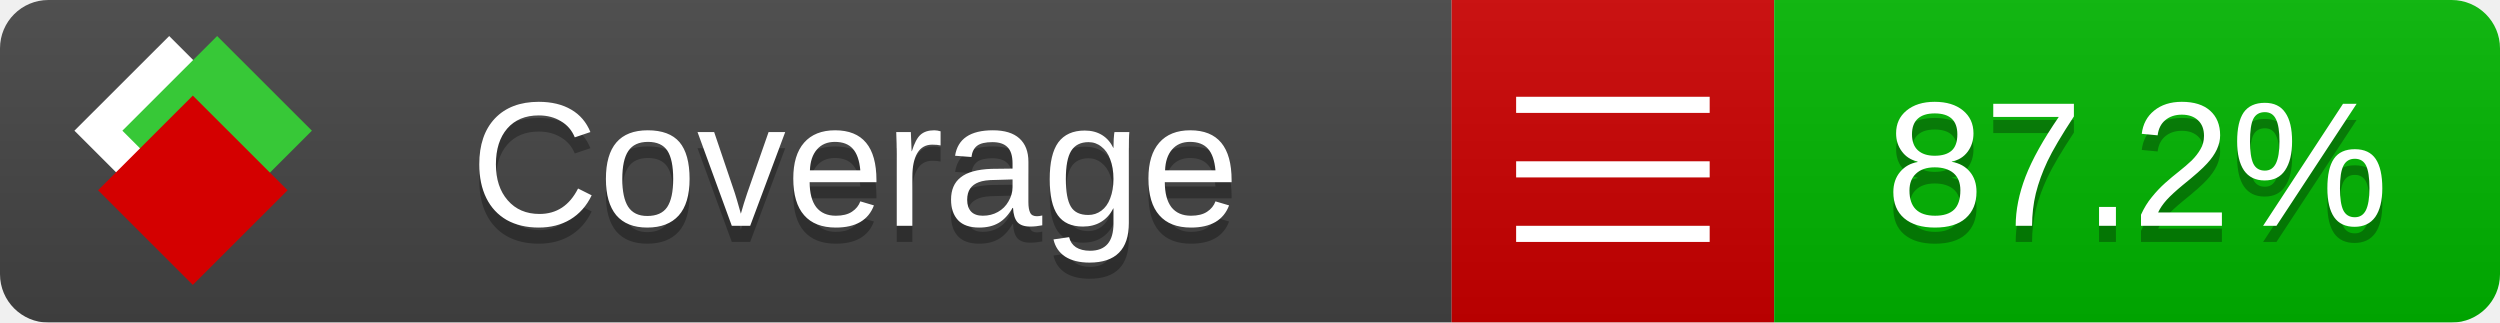
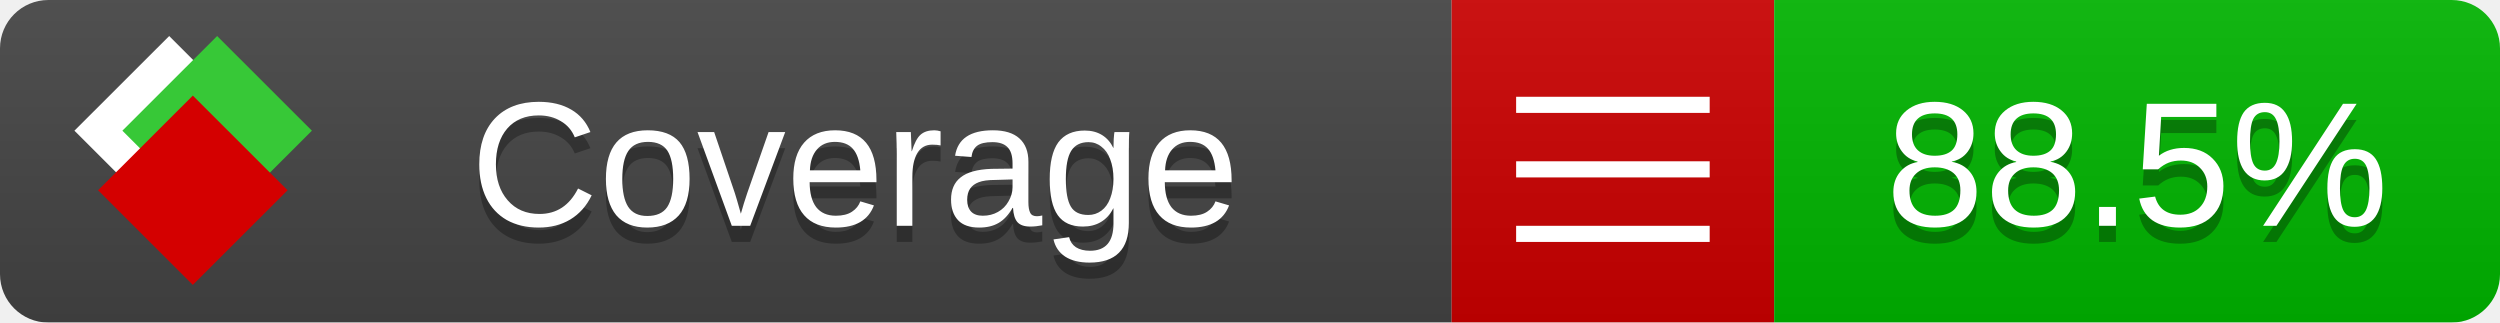
<svg xmlns="http://www.w3.org/2000/svg" xmlns:xlink="http://www.w3.org/1999/xlink" width="155" height="20">
  <style type="text/css">
          
            @keyframes fade1 {
                0% { visibility: visible; opacity: 1; }
               23% { visibility: visible; opacity: 1; }
               25% { visibility: hidden; opacity: 0; }
               48% { visibility: hidden; opacity: 0; }
               50% { visibility: hidden; opacity: 0; }
               73% { visibility: hidden; opacity: 0; }
               75% { visibility: hidden; opacity: 0; }
               98% { visibility: hidden; opacity: 0; }
              100% { visibility: visible; opacity: 1; }
            }
            @keyframes fade2 {
                0% { visibility: hidden; opacity: 0; }
               23% { visibility: hidden; opacity: 0; }
               25% { visibility: visible; opacity: 1; }
               48% { visibility: visible; opacity: 1; }
               50% { visibility: hidden; opacity: 0; }
               73% { visibility: hidden; opacity: 0; }
               75% { visibility: hidden; opacity: 0; }
               98% { visibility: hidden; opacity: 0; }
              100% { visibility: hidden; opacity: 0; }
            }
            @keyframes fade3 {
                0% { visibility: hidden; opacity: 0; }
               23% { visibility: hidden; opacity: 0; }
               25% { visibility: hidden; opacity: 0; }
               48% { visibility: hidden; opacity: 0; }
               50% { visibility: visible; opacity: 1; }
               73% { visibility: visible; opacity: 1; }
               75% { visibility: hidden; opacity: 0; }
               98% { visibility: hidden; opacity: 0; }
              100% { visibility: hidden; opacity: 0; }
            }
            @keyframes fade4 {
                0% { visibility: hidden; opacity: 0; }
               23% { visibility: hidden; opacity: 0; }
               25% { visibility: hidden; opacity: 0; }
               48% { visibility: hidden; opacity: 0; }
               50% { visibility: hidden; opacity: 0; }
               73% { visibility: hidden; opacity: 0; }
               75% { visibility: visible; opacity: 1; }
               98% { visibility: visible; opacity: 1; }
              100% { visibility: hidden; opacity: 0; }
            }
            .linecoverage {
                animation-duration: 15s;
                animation-name: fade1;
                animation-iteration-count: infinite;
            }
            .branchcoverage {
                animation-duration: 15s;
                animation-name: fade2;
                animation-iteration-count: infinite;
            }
            .methodcoverage {
                animation-duration: 15s;
                animation-name: fade3;
                animation-iteration-count: infinite;
            }
            .fullmethodcoverage {
                animation-duration: 15s;
                animation-name: fade4;
                animation-iteration-count: infinite;
            }
          
    </style>
  <defs>
    <linearGradient id="gradient" x2="0" y2="100%">
      <stop offset="0" stop-color="#bbb" stop-opacity=".1" />
      <stop offset="1" stop-opacity=".1" />
    </linearGradient>
    <linearGradient id="c">
      <stop offset="0" stop-color="#d40000" />
      <stop offset="1" stop-color="#ff2a2a" />
    </linearGradient>
    <linearGradient id="a">
      <stop offset="0" stop-color="#e0e0de" />
      <stop offset="1" stop-color="#fff" />
    </linearGradient>
    <linearGradient id="b">
      <stop offset="0" stop-color="#37c837" />
      <stop offset="1" stop-color="#217821" />
    </linearGradient>
    <linearGradient xlink:href="#a" id="e" x1="106.44" x2="69.96" y1="-11.96" y2="-46.84" gradientTransform="matrix(-.8426 -.00045 -.00045 -.8426 -94.27 -75.82)" gradientUnits="userSpaceOnUse" />
    <linearGradient xlink:href="#b" id="f" x1="56.19" x2="77.97" y1="-23.45" y2="10.62" gradientTransform="matrix(.8426 .00045 .00045 .8426 94.27 75.82)" gradientUnits="userSpaceOnUse" />
    <linearGradient xlink:href="#c" id="g" x1="79.98" x2="132.9" y1="10.79" y2="10.79" gradientTransform="matrix(.8426 .00045 .00045 .8426 94.27 75.82)" gradientUnits="userSpaceOnUse" />
    <mask id="mask">
      <rect width="155" height="20" rx="3" fill="#fff" />
    </mask>
    <g id="icon" transform="matrix(.04486 0 0 .04481 -.48 -.63)">
      <rect width="52.92" height="52.92" x="-109.72" y="-27.13" fill="url(#e)" transform="rotate(-135)" />
      <rect width="52.92" height="52.92" x="70.19" y="-39.18" fill="url(#f)" transform="rotate(45)" />
      <rect width="52.92" height="52.92" x="80.05" y="-15.74" fill="url(#g)" transform="rotate(45)" />
    </g>
  </defs>
  <g mask="url(#mask)">
    <rect x="0" y="0" width="90" height="20" fill="#444" />
    <rect x="90" y="0" width="20" height="20" fill="#c00" />
    <rect x="110" y="0" width="45" height="20" fill="#00B600" />
    <rect x="0" y="0" width="155" height="20" fill="url(#gradient)" />
  </g>
  <g>
    <path class="" stroke="#fff" d="M94 6.5 h12 M94 10.5 h12 M94 14.5 h12" />
  </g>
  <g fill="#fff" text-anchor="middle" font-family="Verdana,Arial,Geneva,sans-serif" font-size="11">
    <a xlink:href="https://github.com/danielpalme/ReportGenerator" target="_top">
      <use xlink:href="#icon" transform="translate(3,1) scale(3.5)" />
    </a>
    <text x="53" y="15" fill="#010101" fill-opacity=".3">Coverage</text>
    <text x="53" y="14" fill="#fff">Coverage</text>
-     <text class="" x="132.5" y="15" fill="#010101" fill-opacity=".3">87.2%</text>
-     <text class="" x="132.5" y="14">87.2%</text>
+     <text class="" x="132.5" y="15" fill="#010101" fill-opacity=".3">88.5%</text>
+     <text class="" x="132.5" y="14">88.5%</text>
  </g>
  <g>
    <rect class="" x="90" y="0" width="65" height="20" fill-opacity="0" />
  </g>
</svg>
